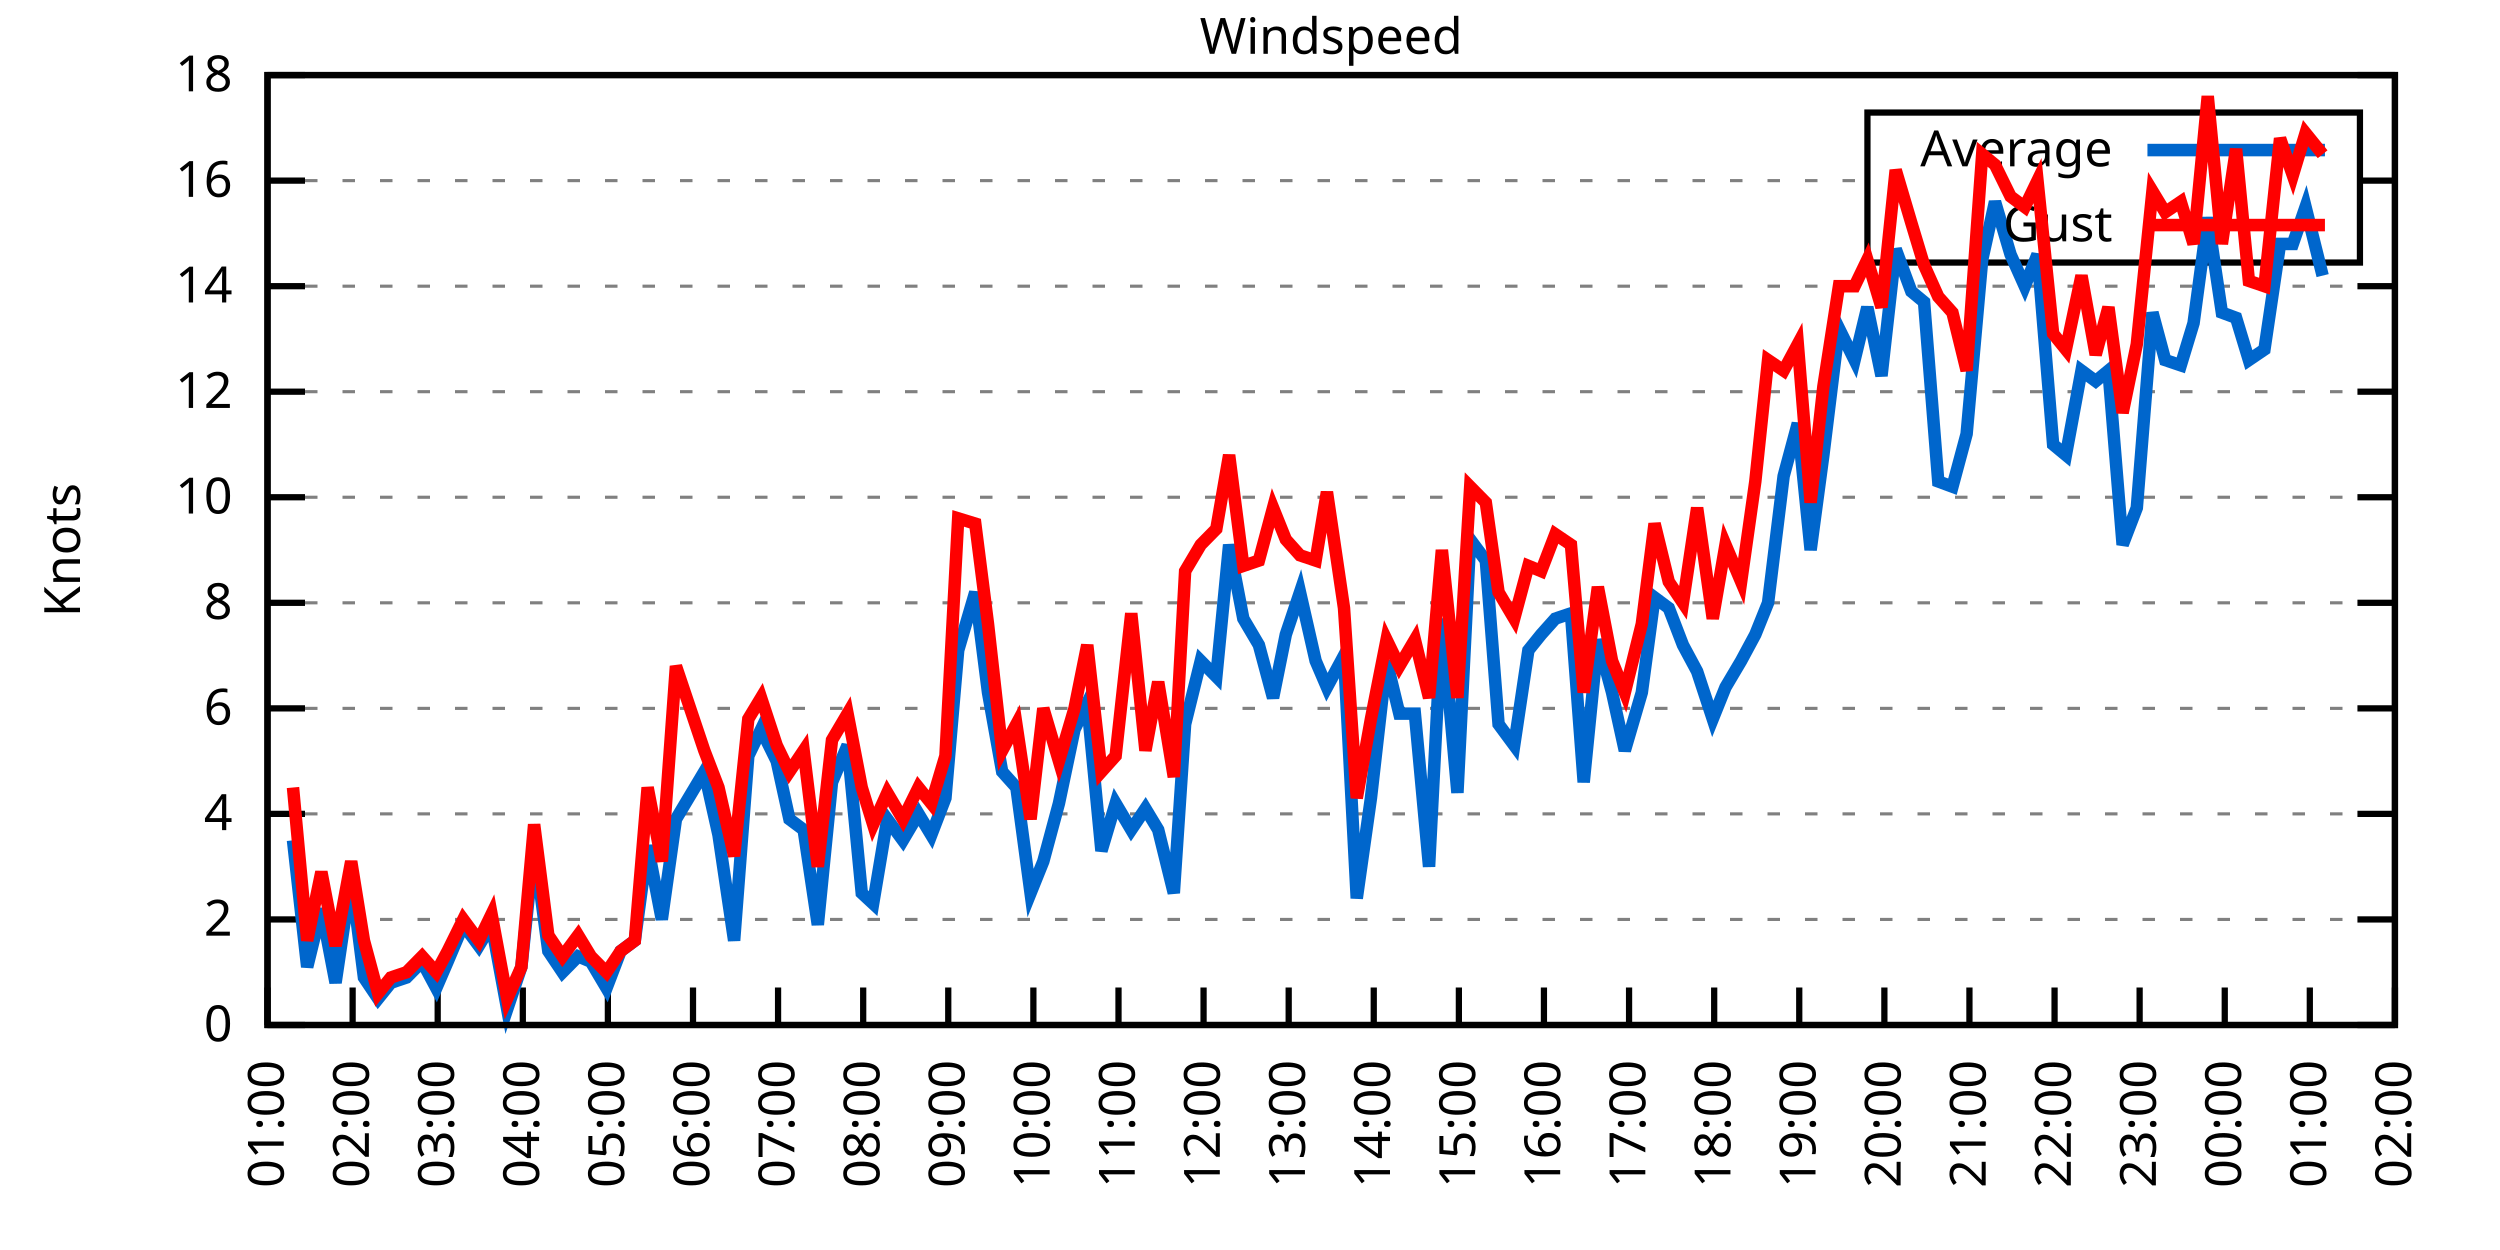
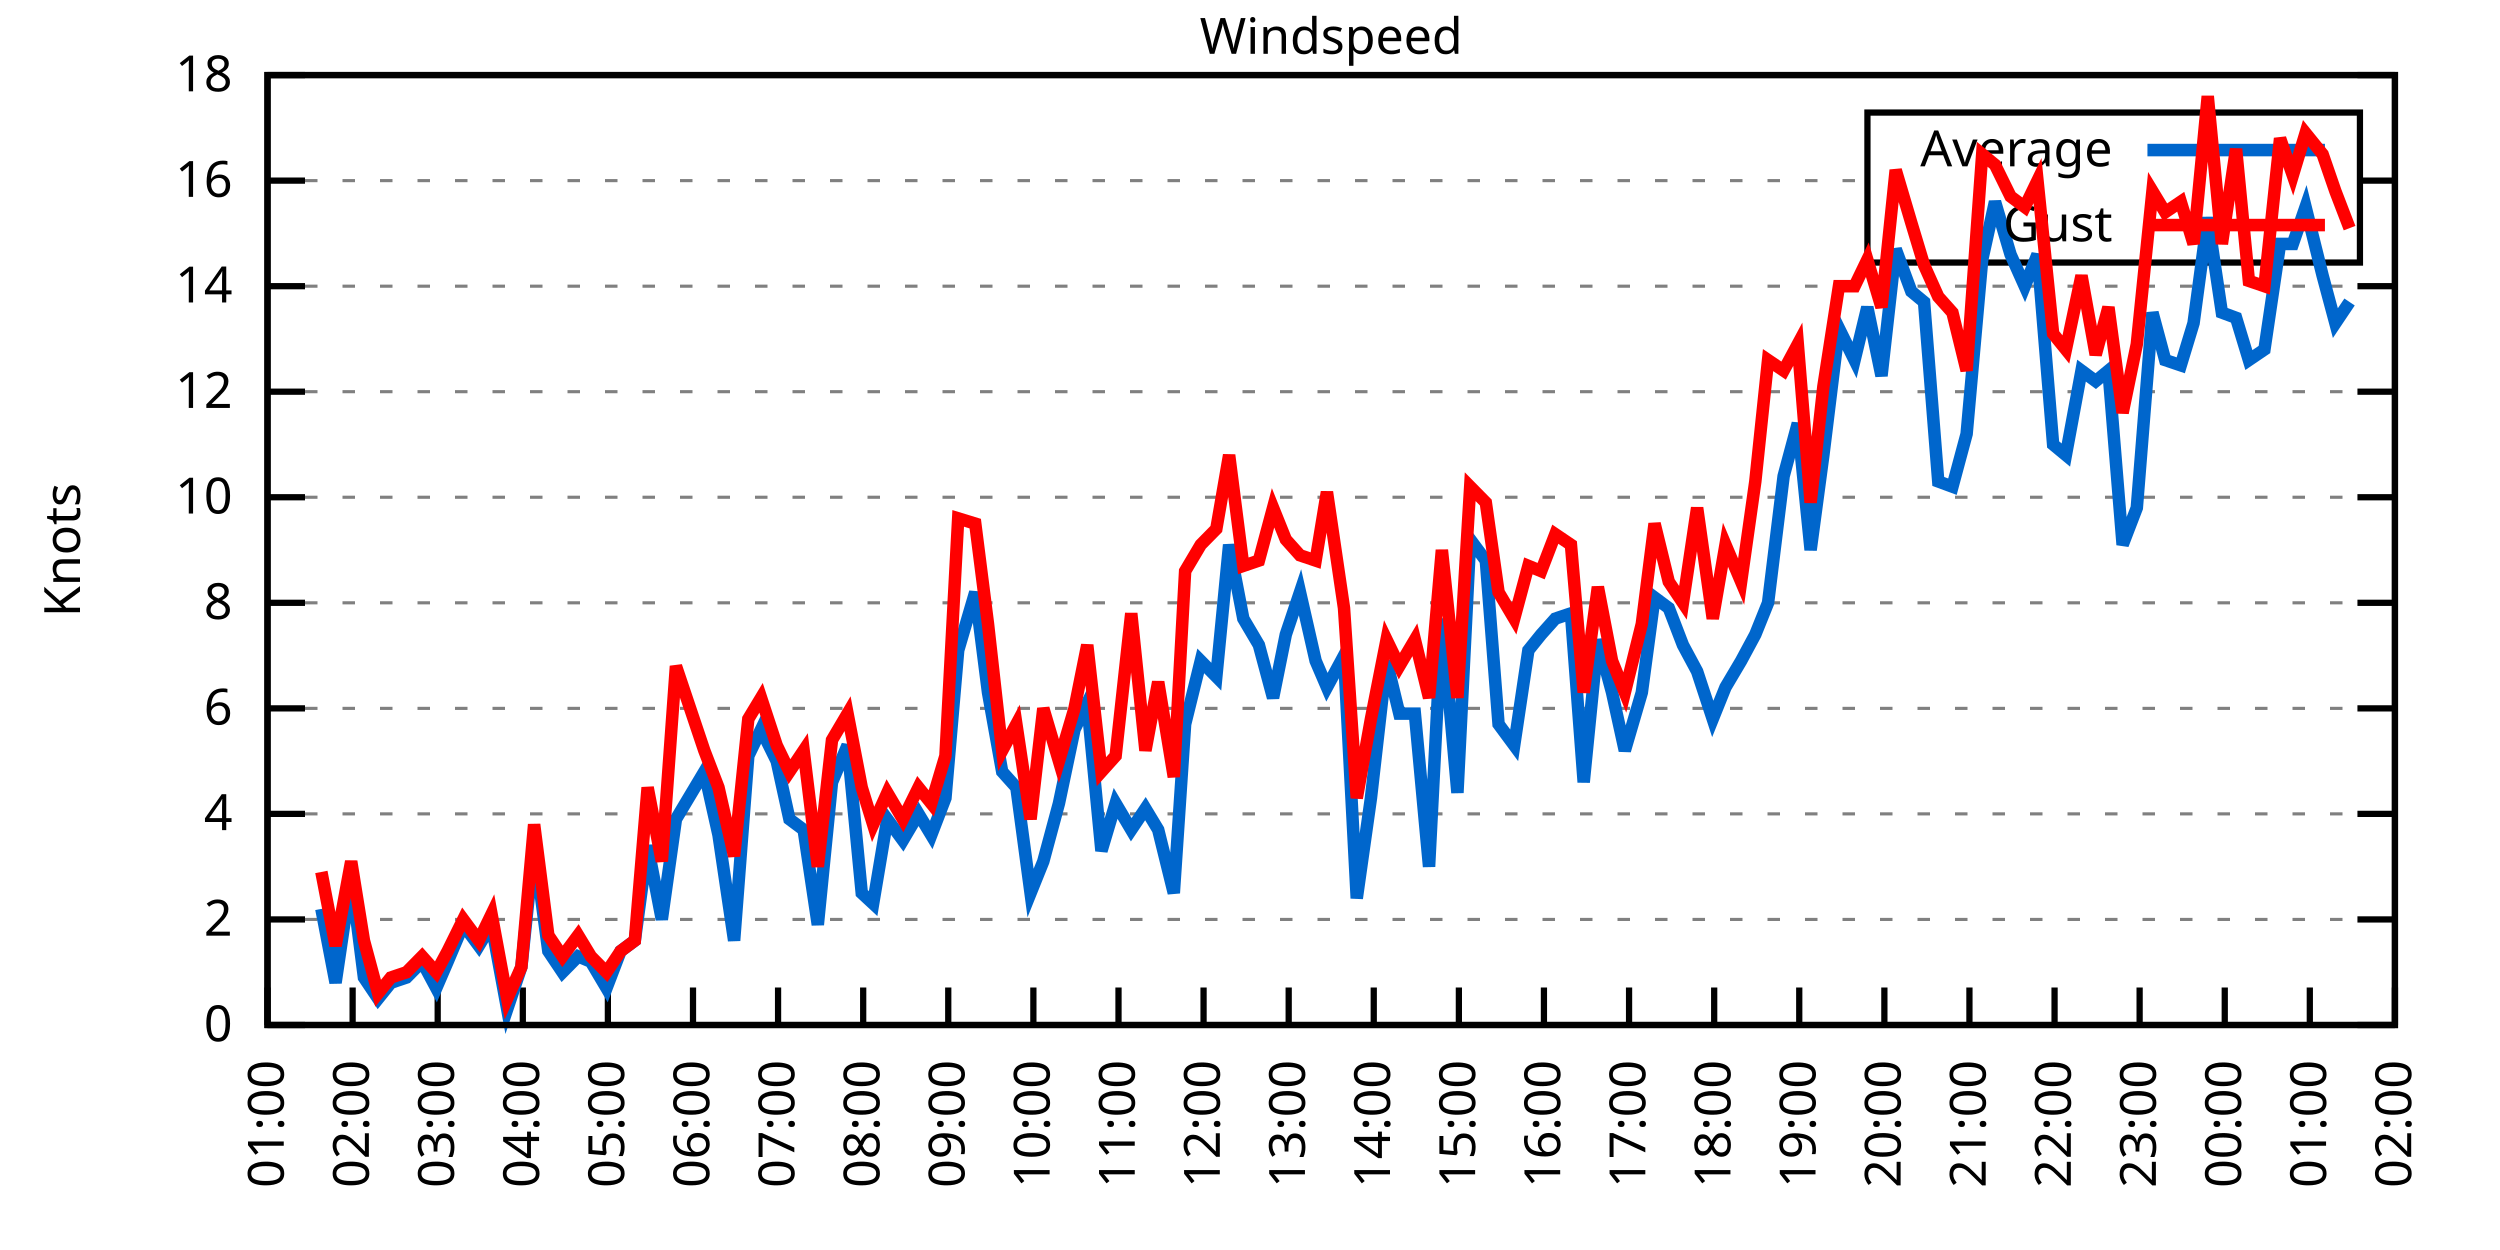
<svg xmlns="http://www.w3.org/2000/svg" xmlns:xlink="http://www.w3.org/1999/xlink" width="400" height="200" viewBox="0 0 400 200">
  <g id="gnuplot_canvas">
    <rect x="0" y="0" width="400" height="200" fill="none" />
    <defs>
      <circle id="gpDot" r="0.5" stroke-width="0.5" stroke="currentColor" />
      <path id="gpPt0" stroke-width="0.333" stroke="currentColor" d="M-1,0 h2 M0,-1 v2" />
      <path id="gpPt1" stroke-width="0.333" stroke="currentColor" d="M-1,-1 L1,1 M1,-1 L-1,1" />
      <path id="gpPt2" stroke-width="0.333" stroke="currentColor" d="M-1,0 L1,0 M0,-1 L0,1 M-1,-1 L1,1 M-1,1 L1,-1" />
      <rect id="gpPt3" stroke-width="0.333" stroke="currentColor" x="-1" y="-1" width="2" height="2" />
      <rect id="gpPt4" stroke-width="0.333" stroke="currentColor" fill="currentColor" x="-1" y="-1" width="2" height="2" />
      <circle id="gpPt5" stroke-width="0.333" stroke="currentColor" cx="0" cy="0" r="1" />
      <use xlink:href="#gpPt5" id="gpPt6" fill="currentColor" stroke="none" />
      <path id="gpPt7" stroke-width="0.333" stroke="currentColor" d="M0,-1.33 L-1.33,0.67 L1.33,0.67 z" />
      <use xlink:href="#gpPt7" id="gpPt8" fill="currentColor" stroke="none" />
      <use xlink:href="#gpPt7" id="gpPt9" stroke="currentColor" transform="rotate(180)" />
      <use xlink:href="#gpPt9" id="gpPt10" fill="currentColor" stroke="none" />
      <use xlink:href="#gpPt3" id="gpPt11" stroke="currentColor" transform="rotate(45)" />
      <use xlink:href="#gpPt11" id="gpPt12" fill="currentColor" stroke="none" />
      <path id="gpPt13" stroke-width="0.333" stroke="currentColor" d="M0,1.330 L1.265,0.411 L0.782,-1.067 L-0.782,-1.076 L-1.265,0.411 z" />
      <use xlink:href="#gpPt13" id="gpPt14" fill="currentColor" stroke="none" />
      <filter id="textbox" filterUnits="objectBoundingBox" x="0" y="0" height="1" width="1">
        <feFlood flood-color="white" flood-opacity="1" result="bgnd" />
        <feComposite in="SourceGraphic" in2="bgnd" operator="atop" />
      </filter>
      <filter id="greybox" filterUnits="objectBoundingBox" x="0" y="0" height="1" width="1">
        <feFlood flood-color="lightgrey" flood-opacity="1" result="grey" />
        <feComposite in="SourceGraphic" in2="grey" operator="atop" />
      </filter>
    </defs>
    <g fill="none" color="white" stroke="currentColor" stroke-width="1.00" stroke-linecap="butt" stroke-linejoin="miter">
</g>
    <g fill="none" color="black" stroke="currentColor" stroke-width="1.00" stroke-linecap="butt" stroke-linejoin="miter">
      <g stroke="none" shape-rendering="crispEdges">
        <polygon fill="rgb(255, 255, 255)" points="42.80,164.00 383.18,164.00 383.18,12.02 42.80,12.02 " />
      </g>
    </g>
    <g fill="none" color="black" stroke="currentColor" stroke-width="1.00" stroke-linecap="butt" stroke-linejoin="miter">
</g>
    <g fill="none" color="black" stroke="black" stroke-width="0.50" stroke-linecap="butt" stroke-linejoin="miter">
</g>
    <g fill="none" color="gray" stroke="currentColor" stroke-width="0.50" stroke-linecap="butt" stroke-linejoin="miter">
      <path stroke="gray" stroke-dasharray="2,4" class="gridline" d="M42.80,164.00 L383.19,164.00  " />
    </g>
    <g fill="none" color="gray" stroke="gray" stroke-width="1.00" stroke-linecap="butt" stroke-linejoin="miter">
</g>
    <g fill="none" color="black" stroke="currentColor" stroke-width="1.00" stroke-linecap="butt" stroke-linejoin="miter">
      <path stroke="black" d="M42.80,164.00 L48.80,164.00 M383.19,164.00 L377.19,164.00  " />
      <g transform="translate(37.20,166.60)" stroke="none" fill="black" font-family="Sans" font-size="8.00" text-anchor="end">
        <text>
          <tspan font-family="Sans"> 0</tspan>
        </text>
      </g>
    </g>
    <g fill="none" color="black" stroke="currentColor" stroke-width="1.00" stroke-linecap="butt" stroke-linejoin="miter">
</g>
    <g fill="none" color="black" stroke="black" stroke-width="0.50" stroke-linecap="butt" stroke-linejoin="miter">
</g>
    <g fill="none" color="gray" stroke="currentColor" stroke-width="0.50" stroke-linecap="butt" stroke-linejoin="miter">
      <path stroke="gray" stroke-dasharray="2,4" class="gridline" d="M42.80,147.11 L383.19,147.11  " />
    </g>
    <g fill="none" color="gray" stroke="gray" stroke-width="1.00" stroke-linecap="butt" stroke-linejoin="miter">
</g>
    <g fill="none" color="black" stroke="currentColor" stroke-width="1.00" stroke-linecap="butt" stroke-linejoin="miter">
      <path stroke="black" d="M42.80,147.11 L48.80,147.11 M383.19,147.11 L377.19,147.11  " />
      <g transform="translate(37.20,149.71)" stroke="none" fill="black" font-family="Sans" font-size="8.00" text-anchor="end">
        <text>
          <tspan font-family="Sans"> 2</tspan>
        </text>
      </g>
    </g>
    <g fill="none" color="black" stroke="currentColor" stroke-width="1.00" stroke-linecap="butt" stroke-linejoin="miter">
</g>
    <g fill="none" color="black" stroke="black" stroke-width="0.50" stroke-linecap="butt" stroke-linejoin="miter">
</g>
    <g fill="none" color="gray" stroke="currentColor" stroke-width="0.50" stroke-linecap="butt" stroke-linejoin="miter">
      <path stroke="gray" stroke-dasharray="2,4" class="gridline" d="M42.80,130.22 L383.19,130.22  " />
    </g>
    <g fill="none" color="gray" stroke="gray" stroke-width="1.00" stroke-linecap="butt" stroke-linejoin="miter">
</g>
    <g fill="none" color="black" stroke="currentColor" stroke-width="1.00" stroke-linecap="butt" stroke-linejoin="miter">
      <path stroke="black" d="M42.80,130.22 L48.80,130.22 M383.19,130.22 L377.19,130.22  " />
      <g transform="translate(37.20,132.82)" stroke="none" fill="black" font-family="Sans" font-size="8.00" text-anchor="end">
        <text>
          <tspan font-family="Sans"> 4</tspan>
        </text>
      </g>
    </g>
    <g fill="none" color="black" stroke="currentColor" stroke-width="1.00" stroke-linecap="butt" stroke-linejoin="miter">
</g>
    <g fill="none" color="black" stroke="black" stroke-width="0.50" stroke-linecap="butt" stroke-linejoin="miter">
</g>
    <g fill="none" color="gray" stroke="currentColor" stroke-width="0.50" stroke-linecap="butt" stroke-linejoin="miter">
      <path stroke="gray" stroke-dasharray="2,4" class="gridline" d="M42.80,113.34 L383.19,113.34  " />
    </g>
    <g fill="none" color="gray" stroke="gray" stroke-width="1.00" stroke-linecap="butt" stroke-linejoin="miter">
</g>
    <g fill="none" color="black" stroke="currentColor" stroke-width="1.00" stroke-linecap="butt" stroke-linejoin="miter">
      <path stroke="black" d="M42.80,113.34 L48.80,113.34 M383.19,113.34 L377.19,113.34  " />
      <g transform="translate(37.20,115.94)" stroke="none" fill="black" font-family="Sans" font-size="8.00" text-anchor="end">
        <text>
          <tspan font-family="Sans"> 6</tspan>
        </text>
      </g>
    </g>
    <g fill="none" color="black" stroke="currentColor" stroke-width="1.00" stroke-linecap="butt" stroke-linejoin="miter">
</g>
    <g fill="none" color="black" stroke="black" stroke-width="0.50" stroke-linecap="butt" stroke-linejoin="miter">
</g>
    <g fill="none" color="gray" stroke="currentColor" stroke-width="0.50" stroke-linecap="butt" stroke-linejoin="miter">
      <path stroke="gray" stroke-dasharray="2,4" class="gridline" d="M42.80,96.45 L383.19,96.45  " />
    </g>
    <g fill="none" color="gray" stroke="gray" stroke-width="1.00" stroke-linecap="butt" stroke-linejoin="miter">
</g>
    <g fill="none" color="black" stroke="currentColor" stroke-width="1.00" stroke-linecap="butt" stroke-linejoin="miter">
      <path stroke="black" d="M42.80,96.45 L48.80,96.45 M383.19,96.45 L377.19,96.45  " />
      <g transform="translate(37.20,99.05)" stroke="none" fill="black" font-family="Sans" font-size="8.00" text-anchor="end">
        <text>
          <tspan font-family="Sans"> 8</tspan>
        </text>
      </g>
    </g>
    <g fill="none" color="black" stroke="currentColor" stroke-width="1.00" stroke-linecap="butt" stroke-linejoin="miter">
</g>
    <g fill="none" color="black" stroke="black" stroke-width="0.50" stroke-linecap="butt" stroke-linejoin="miter">
</g>
    <g fill="none" color="gray" stroke="currentColor" stroke-width="0.50" stroke-linecap="butt" stroke-linejoin="miter">
      <path stroke="gray" stroke-dasharray="2,4" class="gridline" d="M42.80,79.56 L383.19,79.56  " />
    </g>
    <g fill="none" color="gray" stroke="gray" stroke-width="1.00" stroke-linecap="butt" stroke-linejoin="miter">
</g>
    <g fill="none" color="black" stroke="currentColor" stroke-width="1.00" stroke-linecap="butt" stroke-linejoin="miter">
      <path stroke="black" d="M42.80,79.56 L48.80,79.56 M383.19,79.56 L377.19,79.56  " />
      <g transform="translate(37.20,82.16)" stroke="none" fill="black" font-family="Sans" font-size="8.00" text-anchor="end">
        <text>
          <tspan font-family="Sans"> 10</tspan>
        </text>
      </g>
    </g>
    <g fill="none" color="black" stroke="currentColor" stroke-width="1.00" stroke-linecap="butt" stroke-linejoin="miter">
</g>
    <g fill="none" color="black" stroke="black" stroke-width="0.50" stroke-linecap="butt" stroke-linejoin="miter">
</g>
    <g fill="none" color="gray" stroke="currentColor" stroke-width="0.50" stroke-linecap="butt" stroke-linejoin="miter">
      <path stroke="gray" stroke-dasharray="2,4" class="gridline" d="M42.80,62.67 L383.19,62.67  " />
    </g>
    <g fill="none" color="gray" stroke="gray" stroke-width="1.00" stroke-linecap="butt" stroke-linejoin="miter">
</g>
    <g fill="none" color="black" stroke="currentColor" stroke-width="1.00" stroke-linecap="butt" stroke-linejoin="miter">
      <path stroke="black" d="M42.80,62.67 L48.80,62.67 M383.19,62.67 L377.19,62.67  " />
      <g transform="translate(37.20,65.27)" stroke="none" fill="black" font-family="Sans" font-size="8.00" text-anchor="end">
        <text>
          <tspan font-family="Sans"> 12</tspan>
        </text>
      </g>
    </g>
    <g fill="none" color="black" stroke="currentColor" stroke-width="1.00" stroke-linecap="butt" stroke-linejoin="miter">
</g>
    <g fill="none" color="black" stroke="black" stroke-width="0.50" stroke-linecap="butt" stroke-linejoin="miter">
</g>
    <g fill="none" color="gray" stroke="currentColor" stroke-width="0.50" stroke-linecap="butt" stroke-linejoin="miter">
      <path stroke="gray" stroke-dasharray="2,4" class="gridline" d="M42.80,45.79 L383.19,45.79  " />
    </g>
    <g fill="none" color="gray" stroke="gray" stroke-width="1.00" stroke-linecap="butt" stroke-linejoin="miter">
</g>
    <g fill="none" color="black" stroke="currentColor" stroke-width="1.00" stroke-linecap="butt" stroke-linejoin="miter">
      <path stroke="black" d="M42.80,45.79 L48.80,45.79 M383.19,45.79 L377.19,45.79  " />
      <g transform="translate(37.20,48.39)" stroke="none" fill="black" font-family="Sans" font-size="8.00" text-anchor="end">
        <text>
          <tspan font-family="Sans"> 14</tspan>
        </text>
      </g>
    </g>
    <g fill="none" color="black" stroke="currentColor" stroke-width="1.00" stroke-linecap="butt" stroke-linejoin="miter">
</g>
    <g fill="none" color="black" stroke="black" stroke-width="0.50" stroke-linecap="butt" stroke-linejoin="miter">
</g>
    <g fill="none" color="gray" stroke="currentColor" stroke-width="0.50" stroke-linecap="butt" stroke-linejoin="miter">
      <path stroke="gray" stroke-dasharray="2,4" class="gridline" d="M42.80,28.90 L298.79,28.90 M377.59,28.90 L383.19,28.90  " />
    </g>
    <g fill="none" color="gray" stroke="gray" stroke-width="1.00" stroke-linecap="butt" stroke-linejoin="miter">
</g>
    <g fill="none" color="black" stroke="currentColor" stroke-width="1.00" stroke-linecap="butt" stroke-linejoin="miter">
      <path stroke="black" d="M42.80,28.90 L48.80,28.90 M383.19,28.90 L377.19,28.90  " />
      <g transform="translate(37.20,31.50)" stroke="none" fill="black" font-family="Sans" font-size="8.00" text-anchor="end">
        <text>
          <tspan font-family="Sans"> 16</tspan>
        </text>
      </g>
    </g>
    <g fill="none" color="black" stroke="currentColor" stroke-width="1.00" stroke-linecap="butt" stroke-linejoin="miter">
</g>
    <g fill="none" color="black" stroke="black" stroke-width="0.50" stroke-linecap="butt" stroke-linejoin="miter">
</g>
    <g fill="none" color="gray" stroke="currentColor" stroke-width="0.50" stroke-linecap="butt" stroke-linejoin="miter">
      <path stroke="gray" stroke-dasharray="2,4" class="gridline" d="M42.80,12.01 L383.19,12.01  " />
    </g>
    <g fill="none" color="gray" stroke="gray" stroke-width="1.00" stroke-linecap="butt" stroke-linejoin="miter">
</g>
    <g fill="none" color="black" stroke="currentColor" stroke-width="1.00" stroke-linecap="butt" stroke-linejoin="miter">
      <path stroke="black" d="M42.80,12.01 L48.80,12.01 M383.19,12.01 L377.19,12.01  " />
      <g transform="translate(37.20,14.61)" stroke="none" fill="black" font-family="Sans" font-size="8.00" text-anchor="end">
        <text>
          <tspan font-family="Sans"> 18</tspan>
        </text>
      </g>
    </g>
    <g fill="none" color="black" stroke="currentColor" stroke-width="1.00" stroke-linecap="butt" stroke-linejoin="miter">
      <path stroke="black" d="M42.80,164.00 L42.80,158.00  " />
      <g transform="translate(45.40,169.60) rotate(270.00)" stroke="none" fill="black" font-family="Sans" font-size="8.00" text-anchor="end">
        <text>
          <tspan font-family="Sans">01:00</tspan>
        </text>
      </g>
    </g>
    <g fill="none" color="black" stroke="currentColor" stroke-width="1.00" stroke-linecap="butt" stroke-linejoin="miter">
      <path stroke="black" d="M56.42,164.00 L56.42,158.00  " />
      <g transform="translate(59.02,169.60) rotate(270.00)" stroke="none" fill="black" font-family="Sans" font-size="8.00" text-anchor="end">
        <text>
          <tspan font-family="Sans">02:00</tspan>
        </text>
      </g>
    </g>
    <g fill="none" color="black" stroke="currentColor" stroke-width="1.00" stroke-linecap="butt" stroke-linejoin="miter">
      <path stroke="black" d="M70.03,164.00 L70.03,158.00  " />
      <g transform="translate(72.63,169.60) rotate(270.00)" stroke="none" fill="black" font-family="Sans" font-size="8.00" text-anchor="end">
        <text>
          <tspan font-family="Sans">03:00</tspan>
        </text>
      </g>
    </g>
    <g fill="none" color="black" stroke="currentColor" stroke-width="1.00" stroke-linecap="butt" stroke-linejoin="miter">
      <path stroke="black" d="M83.65,164.00 L83.65,158.00  " />
      <g transform="translate(86.25,169.60) rotate(270.00)" stroke="none" fill="black" font-family="Sans" font-size="8.00" text-anchor="end">
        <text>
          <tspan font-family="Sans">04:00</tspan>
        </text>
      </g>
    </g>
    <g fill="none" color="black" stroke="currentColor" stroke-width="1.00" stroke-linecap="butt" stroke-linejoin="miter">
      <path stroke="black" d="M97.26,164.00 L97.26,158.00  " />
      <g transform="translate(99.86,169.60) rotate(270.00)" stroke="none" fill="black" font-family="Sans" font-size="8.00" text-anchor="end">
        <text>
          <tspan font-family="Sans">05:00</tspan>
        </text>
      </g>
    </g>
    <g fill="none" color="black" stroke="currentColor" stroke-width="1.00" stroke-linecap="butt" stroke-linejoin="miter">
      <path stroke="black" d="M110.88,164.00 L110.88,158.00  " />
      <g transform="translate(113.48,169.60) rotate(270.00)" stroke="none" fill="black" font-family="Sans" font-size="8.00" text-anchor="end">
        <text>
          <tspan font-family="Sans">06:00</tspan>
        </text>
      </g>
    </g>
    <g fill="none" color="black" stroke="currentColor" stroke-width="1.00" stroke-linecap="butt" stroke-linejoin="miter">
      <path stroke="black" d="M124.49,164.00 L124.49,158.00  " />
      <g transform="translate(127.09,169.60) rotate(270.00)" stroke="none" fill="black" font-family="Sans" font-size="8.00" text-anchor="end">
        <text>
          <tspan font-family="Sans">07:00</tspan>
        </text>
      </g>
    </g>
    <g fill="none" color="black" stroke="currentColor" stroke-width="1.00" stroke-linecap="butt" stroke-linejoin="miter">
      <path stroke="black" d="M138.11,164.00 L138.11,158.00  " />
      <g transform="translate(140.71,169.60) rotate(270.00)" stroke="none" fill="black" font-family="Sans" font-size="8.00" text-anchor="end">
        <text>
          <tspan font-family="Sans">08:00</tspan>
        </text>
      </g>
    </g>
    <g fill="none" color="black" stroke="currentColor" stroke-width="1.00" stroke-linecap="butt" stroke-linejoin="miter">
      <path stroke="black" d="M151.72,164.00 L151.72,158.00  " />
      <g transform="translate(154.32,169.60) rotate(270.00)" stroke="none" fill="black" font-family="Sans" font-size="8.00" text-anchor="end">
        <text>
          <tspan font-family="Sans">09:00</tspan>
        </text>
      </g>
    </g>
    <g fill="none" color="black" stroke="currentColor" stroke-width="1.00" stroke-linecap="butt" stroke-linejoin="miter">
      <path stroke="black" d="M165.34,164.00 L165.34,158.00  " />
      <g transform="translate(167.94,169.60) rotate(270.00)" stroke="none" fill="black" font-family="Sans" font-size="8.00" text-anchor="end">
        <text>
          <tspan font-family="Sans">10:00</tspan>
        </text>
      </g>
    </g>
    <g fill="none" color="black" stroke="currentColor" stroke-width="1.00" stroke-linecap="butt" stroke-linejoin="miter">
      <path stroke="black" d="M178.96,164.00 L178.96,158.00  " />
      <g transform="translate(181.56,169.60) rotate(270.00)" stroke="none" fill="black" font-family="Sans" font-size="8.00" text-anchor="end">
        <text>
          <tspan font-family="Sans">11:00</tspan>
        </text>
      </g>
    </g>
    <g fill="none" color="black" stroke="currentColor" stroke-width="1.00" stroke-linecap="butt" stroke-linejoin="miter">
      <path stroke="black" d="M192.57,164.00 L192.57,158.00  " />
      <g transform="translate(195.17,169.60) rotate(270.00)" stroke="none" fill="black" font-family="Sans" font-size="8.00" text-anchor="end">
        <text>
          <tspan font-family="Sans">12:00</tspan>
        </text>
      </g>
    </g>
    <g fill="none" color="black" stroke="currentColor" stroke-width="1.00" stroke-linecap="butt" stroke-linejoin="miter">
      <path stroke="black" d="M206.19,164.00 L206.19,158.00  " />
      <g transform="translate(208.79,169.60) rotate(270.00)" stroke="none" fill="black" font-family="Sans" font-size="8.00" text-anchor="end">
        <text>
          <tspan font-family="Sans">13:00</tspan>
        </text>
      </g>
    </g>
    <g fill="none" color="black" stroke="currentColor" stroke-width="1.00" stroke-linecap="butt" stroke-linejoin="miter">
      <path stroke="black" d="M219.80,164.00 L219.80,158.00  " />
      <g transform="translate(222.40,169.60) rotate(270.00)" stroke="none" fill="black" font-family="Sans" font-size="8.00" text-anchor="end">
        <text>
          <tspan font-family="Sans">14:00</tspan>
        </text>
      </g>
    </g>
    <g fill="none" color="black" stroke="currentColor" stroke-width="1.00" stroke-linecap="butt" stroke-linejoin="miter">
      <path stroke="black" d="M233.42,164.00 L233.42,158.00  " />
      <g transform="translate(236.02,169.60) rotate(270.00)" stroke="none" fill="black" font-family="Sans" font-size="8.00" text-anchor="end">
        <text>
          <tspan font-family="Sans">15:00</tspan>
        </text>
      </g>
    </g>
    <g fill="none" color="black" stroke="currentColor" stroke-width="1.00" stroke-linecap="butt" stroke-linejoin="miter">
      <path stroke="black" d="M247.03,164.00 L247.03,158.00  " />
      <g transform="translate(249.63,169.60) rotate(270.00)" stroke="none" fill="black" font-family="Sans" font-size="8.00" text-anchor="end">
        <text>
          <tspan font-family="Sans">16:00</tspan>
        </text>
      </g>
    </g>
    <g fill="none" color="black" stroke="currentColor" stroke-width="1.00" stroke-linecap="butt" stroke-linejoin="miter">
      <path stroke="black" d="M260.65,164.00 L260.65,158.00  " />
      <g transform="translate(263.25,169.60) rotate(270.00)" stroke="none" fill="black" font-family="Sans" font-size="8.00" text-anchor="end">
        <text>
          <tspan font-family="Sans">17:00</tspan>
        </text>
      </g>
    </g>
    <g fill="none" color="black" stroke="currentColor" stroke-width="1.00" stroke-linecap="butt" stroke-linejoin="miter">
      <path stroke="black" d="M274.27,164.00 L274.27,158.00  " />
      <g transform="translate(276.87,169.60) rotate(270.00)" stroke="none" fill="black" font-family="Sans" font-size="8.00" text-anchor="end">
        <text>
          <tspan font-family="Sans">18:00</tspan>
        </text>
      </g>
    </g>
    <g fill="none" color="black" stroke="currentColor" stroke-width="1.00" stroke-linecap="butt" stroke-linejoin="miter">
      <path stroke="black" d="M287.88,164.00 L287.88,158.00  " />
      <g transform="translate(290.48,169.60) rotate(270.00)" stroke="none" fill="black" font-family="Sans" font-size="8.00" text-anchor="end">
        <text>
          <tspan font-family="Sans">19:00</tspan>
        </text>
      </g>
    </g>
    <g fill="none" color="black" stroke="currentColor" stroke-width="1.00" stroke-linecap="butt" stroke-linejoin="miter">
      <path stroke="black" d="M301.50,164.00 L301.50,158.00  " />
      <g transform="translate(304.10,169.60) rotate(270.00)" stroke="none" fill="black" font-family="Sans" font-size="8.00" text-anchor="end">
        <text>
          <tspan font-family="Sans">20:00</tspan>
        </text>
      </g>
    </g>
    <g fill="none" color="black" stroke="currentColor" stroke-width="1.00" stroke-linecap="butt" stroke-linejoin="miter">
      <path stroke="black" d="M315.11,164.00 L315.11,158.00  " />
      <g transform="translate(317.71,169.60) rotate(270.00)" stroke="none" fill="black" font-family="Sans" font-size="8.00" text-anchor="end">
        <text>
          <tspan font-family="Sans">21:00</tspan>
        </text>
      </g>
    </g>
    <g fill="none" color="black" stroke="currentColor" stroke-width="1.00" stroke-linecap="butt" stroke-linejoin="miter">
      <path stroke="black" d="M328.73,164.00 L328.73,158.00  " />
      <g transform="translate(331.33,169.60) rotate(270.00)" stroke="none" fill="black" font-family="Sans" font-size="8.00" text-anchor="end">
        <text>
          <tspan font-family="Sans">22:00</tspan>
        </text>
      </g>
    </g>
    <g fill="none" color="black" stroke="currentColor" stroke-width="1.00" stroke-linecap="butt" stroke-linejoin="miter">
      <path stroke="black" d="M342.34,164.00 L342.34,158.00  " />
      <g transform="translate(344.94,169.60) rotate(270.00)" stroke="none" fill="black" font-family="Sans" font-size="8.00" text-anchor="end">
        <text>
          <tspan font-family="Sans">23:00</tspan>
        </text>
      </g>
    </g>
    <g fill="none" color="black" stroke="currentColor" stroke-width="1.00" stroke-linecap="butt" stroke-linejoin="miter">
      <path stroke="black" d="M355.96,164.00 L355.96,158.00  " />
      <g transform="translate(358.56,169.60) rotate(270.00)" stroke="none" fill="black" font-family="Sans" font-size="8.00" text-anchor="end">
        <text>
          <tspan font-family="Sans">00:00</tspan>
        </text>
      </g>
    </g>
    <g fill="none" color="black" stroke="currentColor" stroke-width="1.00" stroke-linecap="butt" stroke-linejoin="miter">
      <path stroke="black" d="M369.57,164.00 L369.57,158.00  " />
      <g transform="translate(372.17,169.60) rotate(270.00)" stroke="none" fill="black" font-family="Sans" font-size="8.00" text-anchor="end">
        <text>
          <tspan font-family="Sans">01:00</tspan>
        </text>
      </g>
    </g>
    <g fill="none" color="black" stroke="currentColor" stroke-width="1.00" stroke-linecap="butt" stroke-linejoin="miter">
      <path stroke="black" d="M383.19,164.00 L383.19,158.00  " />
      <g transform="translate(385.79,169.60) rotate(270.00)" stroke="none" fill="black" font-family="Sans" font-size="8.00" text-anchor="end">
        <text>
          <tspan font-family="Sans">02:00</tspan>
        </text>
      </g>
    </g>
    <g fill="none" color="black" stroke="currentColor" stroke-width="1.00" stroke-linecap="butt" stroke-linejoin="miter">
</g>
    <g fill="none" color="black" stroke="currentColor" stroke-width="1.00" stroke-linecap="butt" stroke-linejoin="miter">
      <path stroke="black" d="M42.80,12.01 L42.80,164.00 L383.19,164.00 L383.19,12.01 L42.80,12.01 Z  " />
    </g>
    <g fill="none" color="black" stroke="currentColor" stroke-width="1.00" stroke-linecap="butt" stroke-linejoin="miter">
</g>
    <g fill="none" color="black" stroke="currentColor" stroke-width="1.00" stroke-linecap="butt" stroke-linejoin="miter">
      <path stroke="black" d="M298.79,42.01 L298.79,18.01 L377.59,18.01 L377.59,42.01 L298.79,42.01 Z  " />
    </g>
    <g id="Windspeed_plot_1">
      <g fill="none" color="white" stroke="black" stroke-width="2.00" stroke-linecap="butt" stroke-linejoin="miter">
</g>
      <g fill="none" color="black" stroke="currentColor" stroke-width="2.00" stroke-linecap="butt" stroke-linejoin="miter">
        <g transform="translate(337.99,26.61)" stroke="none" fill="black" font-family="Sans" font-size="8.00" text-anchor="end">
          <text>
            <tspan font-family="Sans">Average</tspan>
          </text>
        </g>
      </g>
      <g fill="none" color="black" stroke="currentColor" stroke-width="2.00" stroke-linecap="butt" stroke-linejoin="miter">
-         <path stroke="rgb(  0, 102, 204)" d="M343.59,24.01 L371.99,24.01 M46.88,134.45 L49.15,154.71 L51.42,145.42 L53.69,157.24 L56.19,140.36 L58.23,156.40   L60.50,159.78 L62.54,157.24 L65.04,156.40 L67.54,153.87 L69.80,158.09 L71.62,153.87 L74.12,147.96 L76.61,151.33   L78.65,147.96 L81.15,161.47 L83.42,154.71 L85.46,135.29 L87.73,152.18 L90.00,155.56 L92.50,153.02 L94.54,153.87   L97.04,158.09 L99.30,152.18 L101.57,150.49 L103.62,135.29 L105.89,147.11 L108.15,131.07 L112.69,123.47 L114.96,133.60   L117.46,150.49 L119.73,120.94 L121.77,116.71 L124.27,121.78 L126.31,131.07 L128.58,132.76 L130.85,147.96 L133.12,125.16   L135.61,119.25 L137.88,142.89 L139.70,144.58 L141.97,131.07 L144.46,134.45 L146.96,130.22 L149.00,133.60 L151.27,127.69   L153.31,104.05 L156.04,94.76 L158.08,110.80 L160.35,123.47 L162.62,126.00 L164.89,142.89 L166.93,137.82 L169.43,128.54   L171.92,116.71 L173.96,112.49 L176.23,136.14 L178.50,128.54 L181.00,132.76 L183.27,129.38 L185.31,132.76 L187.81,142.89   L189.62,115.87 L192.12,105.74 L194.61,108.27 L196.66,87.16 L198.93,98.98 L201.42,103.20 L203.69,111.65 L205.73,101.52   L208.00,94.76 L210.50,105.74 L212.31,109.96 L215.04,104.89 L217.08,143.73 L219.35,127.69 L221.85,105.74 L223.89,114.18   L226.38,114.18 L228.65,138.67 L230.70,98.98 L233.19,126.85 L235.23,86.32 L237.73,89.69 L239.77,115.87 L242.27,119.25   L244.54,104.05 L246.58,101.52 L248.85,98.98 L251.35,98.14 L253.39,125.16 L255.66,102.36 L257.93,110.80 L259.97,120.09   L262.69,110.80 L264.73,95.60 L267.00,97.29 L269.27,103.20 L271.54,107.43 L274.04,115.03 L276.08,109.96 L278.58,105.74   L280.85,101.52 L282.89,96.45 L285.38,76.18 L287.65,67.74 L289.70,88.00 L291.74,72.81 L294.23,52.54 L296.73,57.61   L298.77,49.16 L301.04,60.14 L303.31,39.87 L305.81,46.63 L307.85,48.32 L310.12,77.03 L312.39,77.87 L314.66,69.43   L317.15,41.56 L319.20,32.28 L321.69,40.72 L323.96,45.79 L326.00,40.72 L328.50,71.12 L330.54,72.81 L333.04,59.30   L335.31,60.98 L337.35,59.30 L339.62,87.16 L341.89,81.25 L344.39,50.01 L346.43,57.61 L348.92,58.45 L350.97,51.70   L353.24,34.81 L355.50,50.01 L357.77,50.85 L359.82,57.61 L362.31,55.92 L364.81,39.03 L366.85,39.03 L368.89,33.12   L371.62,44.10  " />
+         <path stroke="rgb(  0, 102, 204)" d="M343.59,24.01 L371.99,24.01 M51.42,145.42 L53.69,157.24 L56.19,140.36 L58.23,156.40 L60.50,159.78 L62.54,157.24   L65.04,156.40 L67.54,153.87 L69.80,158.09 L71.62,153.87 L74.12,147.96 L76.61,151.33 L78.65,147.96 L81.15,161.47   L83.42,154.71 L85.46,135.29 L87.73,152.18 L90.00,155.56 L92.50,153.02 L94.54,153.87 L97.04,158.09 L99.30,152.18   L101.57,150.49 L103.62,135.29 L105.89,147.11 L108.15,131.07 L112.69,123.47 L114.96,133.60 L117.46,150.49 L119.73,120.94   L121.77,116.71 L124.27,121.78 L126.31,131.07 L128.58,132.76 L130.85,147.96 L133.12,125.16 L135.61,119.25 L137.88,142.89   L139.70,144.58 L141.97,131.07 L144.46,134.45 L146.96,130.22 L149.00,133.60 L151.27,127.69 L153.31,104.05 L156.04,94.76   L158.08,110.80 L160.35,123.47 L162.62,126.00 L164.89,142.89 L166.93,137.82 L169.43,128.54 L171.92,116.71 L173.96,112.49   L176.23,136.14 L178.50,128.54 L181.00,132.76 L183.27,129.38 L185.31,132.76 L187.81,142.89 L189.62,115.87 L192.12,105.74   L194.61,108.27 L196.66,87.16 L198.93,98.98 L201.42,103.20 L203.69,111.65 L205.73,101.52 L208.00,94.76 L210.50,105.74   L212.31,109.96 L215.04,104.89 L217.08,143.73 L219.35,127.69 L221.85,105.74 L223.89,114.18 L226.38,114.18 L228.65,138.67   L230.70,98.98 L233.19,126.85 L235.23,86.32 L237.73,89.69 L239.77,115.87 L242.27,119.25 L244.54,104.05 L246.58,101.52   L248.85,98.98 L251.35,98.14 L253.39,125.16 L255.66,102.36 L257.93,110.80 L259.97,120.09 L262.69,110.80 L264.73,95.60   L267.00,97.29 L269.27,103.20 L271.54,107.43 L274.04,115.03 L276.08,109.96 L278.58,105.74 L280.85,101.52 L282.89,96.45   L285.38,76.18 L287.65,67.74 L289.70,88.00 L291.74,72.81 L294.23,52.54 L296.73,57.61 L298.77,49.16 L301.04,60.14   L303.31,39.87 L305.81,46.63 L307.85,48.32 L310.12,77.03 L312.39,77.87 L314.66,69.43 L317.15,41.56 L319.20,32.28   L321.69,40.72 L323.96,45.79 L326.00,40.72 L328.50,71.12 L330.54,72.81 L333.04,59.30 L335.31,60.98 L337.35,59.30   L339.62,87.16 L341.89,81.25 L344.39,50.01 L346.43,57.61 L348.92,58.45 L350.97,51.70 L353.24,34.81 L355.50,50.01   L357.77,50.85 L359.82,57.61 L362.31,55.92 L364.81,39.03 L366.85,39.03 L368.89,33.12 L371.62,44.10 L373.66,51.70   L375.93,48.32  " />
      </g>
    </g>
    <g id="Windspeed_plot_2">
      <g fill="none" color="black" stroke="currentColor" stroke-width="2.00" stroke-linecap="butt" stroke-linejoin="miter">
        <g transform="translate(337.99,38.61)" stroke="none" fill="black" font-family="Sans" font-size="8.00" text-anchor="end">
          <text>
            <tspan font-family="Sans">Gust</tspan>
          </text>
        </g>
      </g>
      <g fill="none" color="black" stroke="currentColor" stroke-width="2.00" stroke-linecap="butt" stroke-linejoin="miter">
-         <path stroke="rgb(255,   0,   0)" d="M343.59,36.01 L371.99,36.01 M46.88,126.00 L49.15,150.49 L51.42,139.51 L53.69,151.33 L56.19,137.82 L58.23,150.49   L60.50,158.93 L62.54,156.40 L65.04,155.56 L67.54,153.02 L69.80,155.56 L71.62,152.18 L74.12,147.11 L76.61,150.49   L78.65,146.27 L81.15,159.78 L83.42,154.71 L85.46,131.91 L87.73,149.65 L90.00,153.02 L92.50,149.65 L94.54,153.02   L97.04,155.56 L99.30,152.18 L101.57,150.49 L103.62,126.00 L105.89,137.82 L108.15,106.58 L112.69,120.09 L114.96,126.00   L117.46,136.98 L119.73,115.03 L121.77,111.65 L124.27,119.25 L126.31,123.47 L128.58,120.09 L130.85,138.67 L133.12,118.40   L135.61,114.18 L137.88,126.00 L139.70,131.91 L141.97,126.85 L144.46,131.07 L146.96,126.00 L149.00,128.54 L151.27,120.94   L153.31,82.94 L156.04,83.78 L158.08,99.83 L160.35,120.09 L162.62,115.87 L164.89,131.07 L166.93,113.34 L169.43,121.78   L171.92,113.34 L173.96,103.20 L176.23,123.47 L178.50,120.94 L181.00,98.14 L183.27,120.09 L185.31,109.11 L187.81,124.31   L189.62,91.38 L192.12,87.16 L194.61,84.63 L196.66,72.81 L198.93,90.54 L201.42,89.69 L203.69,81.25 L205.73,86.32   L208.00,88.85 L210.50,89.69 L212.31,78.72 L215.04,97.29 L217.08,127.69 L219.35,115.03 L221.85,102.36 L223.89,106.58   L226.38,102.36 L228.65,111.65 L230.70,88.00 L233.19,111.65 L235.23,77.87 L237.73,80.41 L239.77,94.76 L242.27,98.98   L244.54,90.54 L246.58,91.38 L248.85,85.47 L251.35,87.16 L253.39,110.80 L255.66,93.92 L257.93,105.74 L259.97,110.80   L262.69,99.83 L264.73,83.78 L267.00,93.07 L269.27,96.45 L271.54,81.25 L274.04,98.98 L276.08,87.16 L278.58,93.07   L280.85,77.03 L282.89,57.61 L285.38,59.30 L287.65,55.07 L289.70,80.41 L291.74,61.83 L294.23,45.79 L296.73,45.79   L298.77,41.56 L301.04,49.16 L303.31,27.21 L305.81,35.65 L307.85,42.41 L310.12,47.47 L312.39,50.01 L314.66,59.30   L317.15,24.68 L319.20,26.36 L321.69,31.43 L323.96,33.12 L326.00,28.90 L328.50,53.39 L330.54,55.92 L333.04,44.10   L335.31,56.76 L337.35,49.16 L339.62,66.05 L341.89,55.07 L344.39,30.59 L346.43,33.96 L348.92,32.28 L350.97,39.03   L353.24,15.39 L355.50,39.03 L357.77,23.83 L359.82,44.94 L362.31,45.79 L364.81,22.14 L366.85,28.05 L368.89,21.30   L371.62,24.68  " />
+         <path stroke="rgb(255,   0,   0)" d="M343.59,36.01 L371.99,36.01 M51.42,139.51 L53.69,151.33 L56.19,137.82 L58.23,150.49 L60.50,158.93 L62.54,156.40   L65.04,155.56 L67.54,153.02 L69.80,155.56 L71.62,152.18 L74.12,147.11 L76.61,150.49 L78.65,146.27 L81.15,159.78   L83.42,154.71 L85.46,131.91 L87.73,149.65 L90.00,153.02 L92.50,149.65 L94.54,153.02 L97.04,155.56 L99.30,152.18   L101.57,150.49 L103.62,126.00 L105.89,137.82 L108.15,106.58 L112.69,120.09 L114.96,126.00 L117.46,136.98 L119.73,115.03   L121.77,111.65 L124.27,119.25 L126.31,123.47 L128.58,120.09 L130.85,138.67 L133.12,118.40 L135.61,114.18 L137.88,126.00   L139.70,131.91 L141.97,126.85 L144.46,131.07 L146.96,126.00 L149.00,128.54 L151.27,120.94 L153.31,82.94 L156.04,83.78   L158.08,99.83 L160.35,120.09 L162.62,115.87 L164.89,131.07 L166.93,113.34 L169.43,121.78 L171.92,113.34 L173.96,103.20   L176.23,123.47 L178.50,120.94 L181.00,98.14 L183.27,120.09 L185.31,109.11 L187.81,124.31 L189.62,91.38 L192.12,87.16   L194.61,84.63 L196.66,72.81 L198.93,90.54 L201.42,89.69 L203.69,81.25 L205.73,86.32 L208.00,88.85 L210.50,89.69   L212.31,78.72 L215.04,97.29 L217.08,127.69 L219.35,115.03 L221.85,102.36 L223.89,106.58 L226.38,102.36 L228.65,111.65   L230.70,88.00 L233.19,111.65 L235.23,77.87 L237.73,80.41 L239.77,94.76 L242.27,98.98 L244.54,90.54 L246.58,91.38   L248.85,85.47 L251.35,87.16 L253.39,110.80 L255.66,93.92 L257.93,105.74 L259.97,110.80 L262.69,99.83 L264.73,83.78   L267.00,93.07 L269.27,96.45 L271.54,81.25 L274.04,98.98 L276.08,87.16 L278.58,93.07 L280.85,77.03 L282.89,57.61   L285.38,59.30 L287.65,55.07 L289.70,80.41 L291.74,61.83 L294.23,45.79 L296.73,45.79 L298.77,41.56 L301.04,49.16   L303.31,27.21 L305.81,35.65 L307.85,42.41 L310.12,47.47 L312.39,50.01 L314.66,59.30 L317.15,24.68 L319.20,26.36   L321.69,31.43 L323.96,33.12 L326.00,28.90 L328.50,53.39 L330.54,55.92 L333.04,44.10 L335.31,56.76 L337.35,49.16   L339.62,66.05 L341.89,55.07 L344.39,30.59 L346.43,33.96 L348.92,32.28 L350.97,39.03 L353.24,15.39 L355.50,39.03   L357.77,23.83 L359.82,44.94 L362.31,45.79 L364.81,22.14 L366.85,28.05 L368.89,21.30 L371.62,24.68 L373.66,30.59   L375.93,36.50  " />
      </g>
    </g>
    <g fill="none" color="black" stroke="currentColor" stroke-width="2.00" stroke-linecap="butt" stroke-linejoin="miter">
</g>
    <g fill="none" color="black" stroke="black" stroke-width="1.00" stroke-linecap="butt" stroke-linejoin="miter">
</g>
    <g fill="none" color="black" stroke="currentColor" stroke-width="1.00" stroke-linecap="butt" stroke-linejoin="miter">
      <path stroke="black" d="M42.80,12.01 L42.80,164.00 L383.19,164.00 L383.19,12.01 L42.80,12.01 Z  " />
      <g transform="translate(12.80,88.01) rotate(270.00)" stroke="none" fill="black" font-family="Sans" font-size="8.00" text-anchor="middle">
        <text>
          <tspan font-family="Sans">Knots</tspan>
        </text>
      </g>
    </g>
    <g fill="none" color="black" stroke="currentColor" stroke-width="1.00" stroke-linecap="butt" stroke-linejoin="miter">
</g>
    <g fill="none" color="black" stroke="currentColor" stroke-width="1.00" stroke-linecap="butt" stroke-linejoin="miter">
      <g transform="translate(212.99,8.61)" stroke="none" fill="black" font-family="Sans" font-size="8.00" text-anchor="middle">
        <text>
          <tspan font-family="Sans">Windspeed</tspan>
        </text>
      </g>
    </g>
    <g fill="none" color="black" stroke="currentColor" stroke-width="1.00" stroke-linecap="butt" stroke-linejoin="miter">
</g>
  </g>
</svg>
